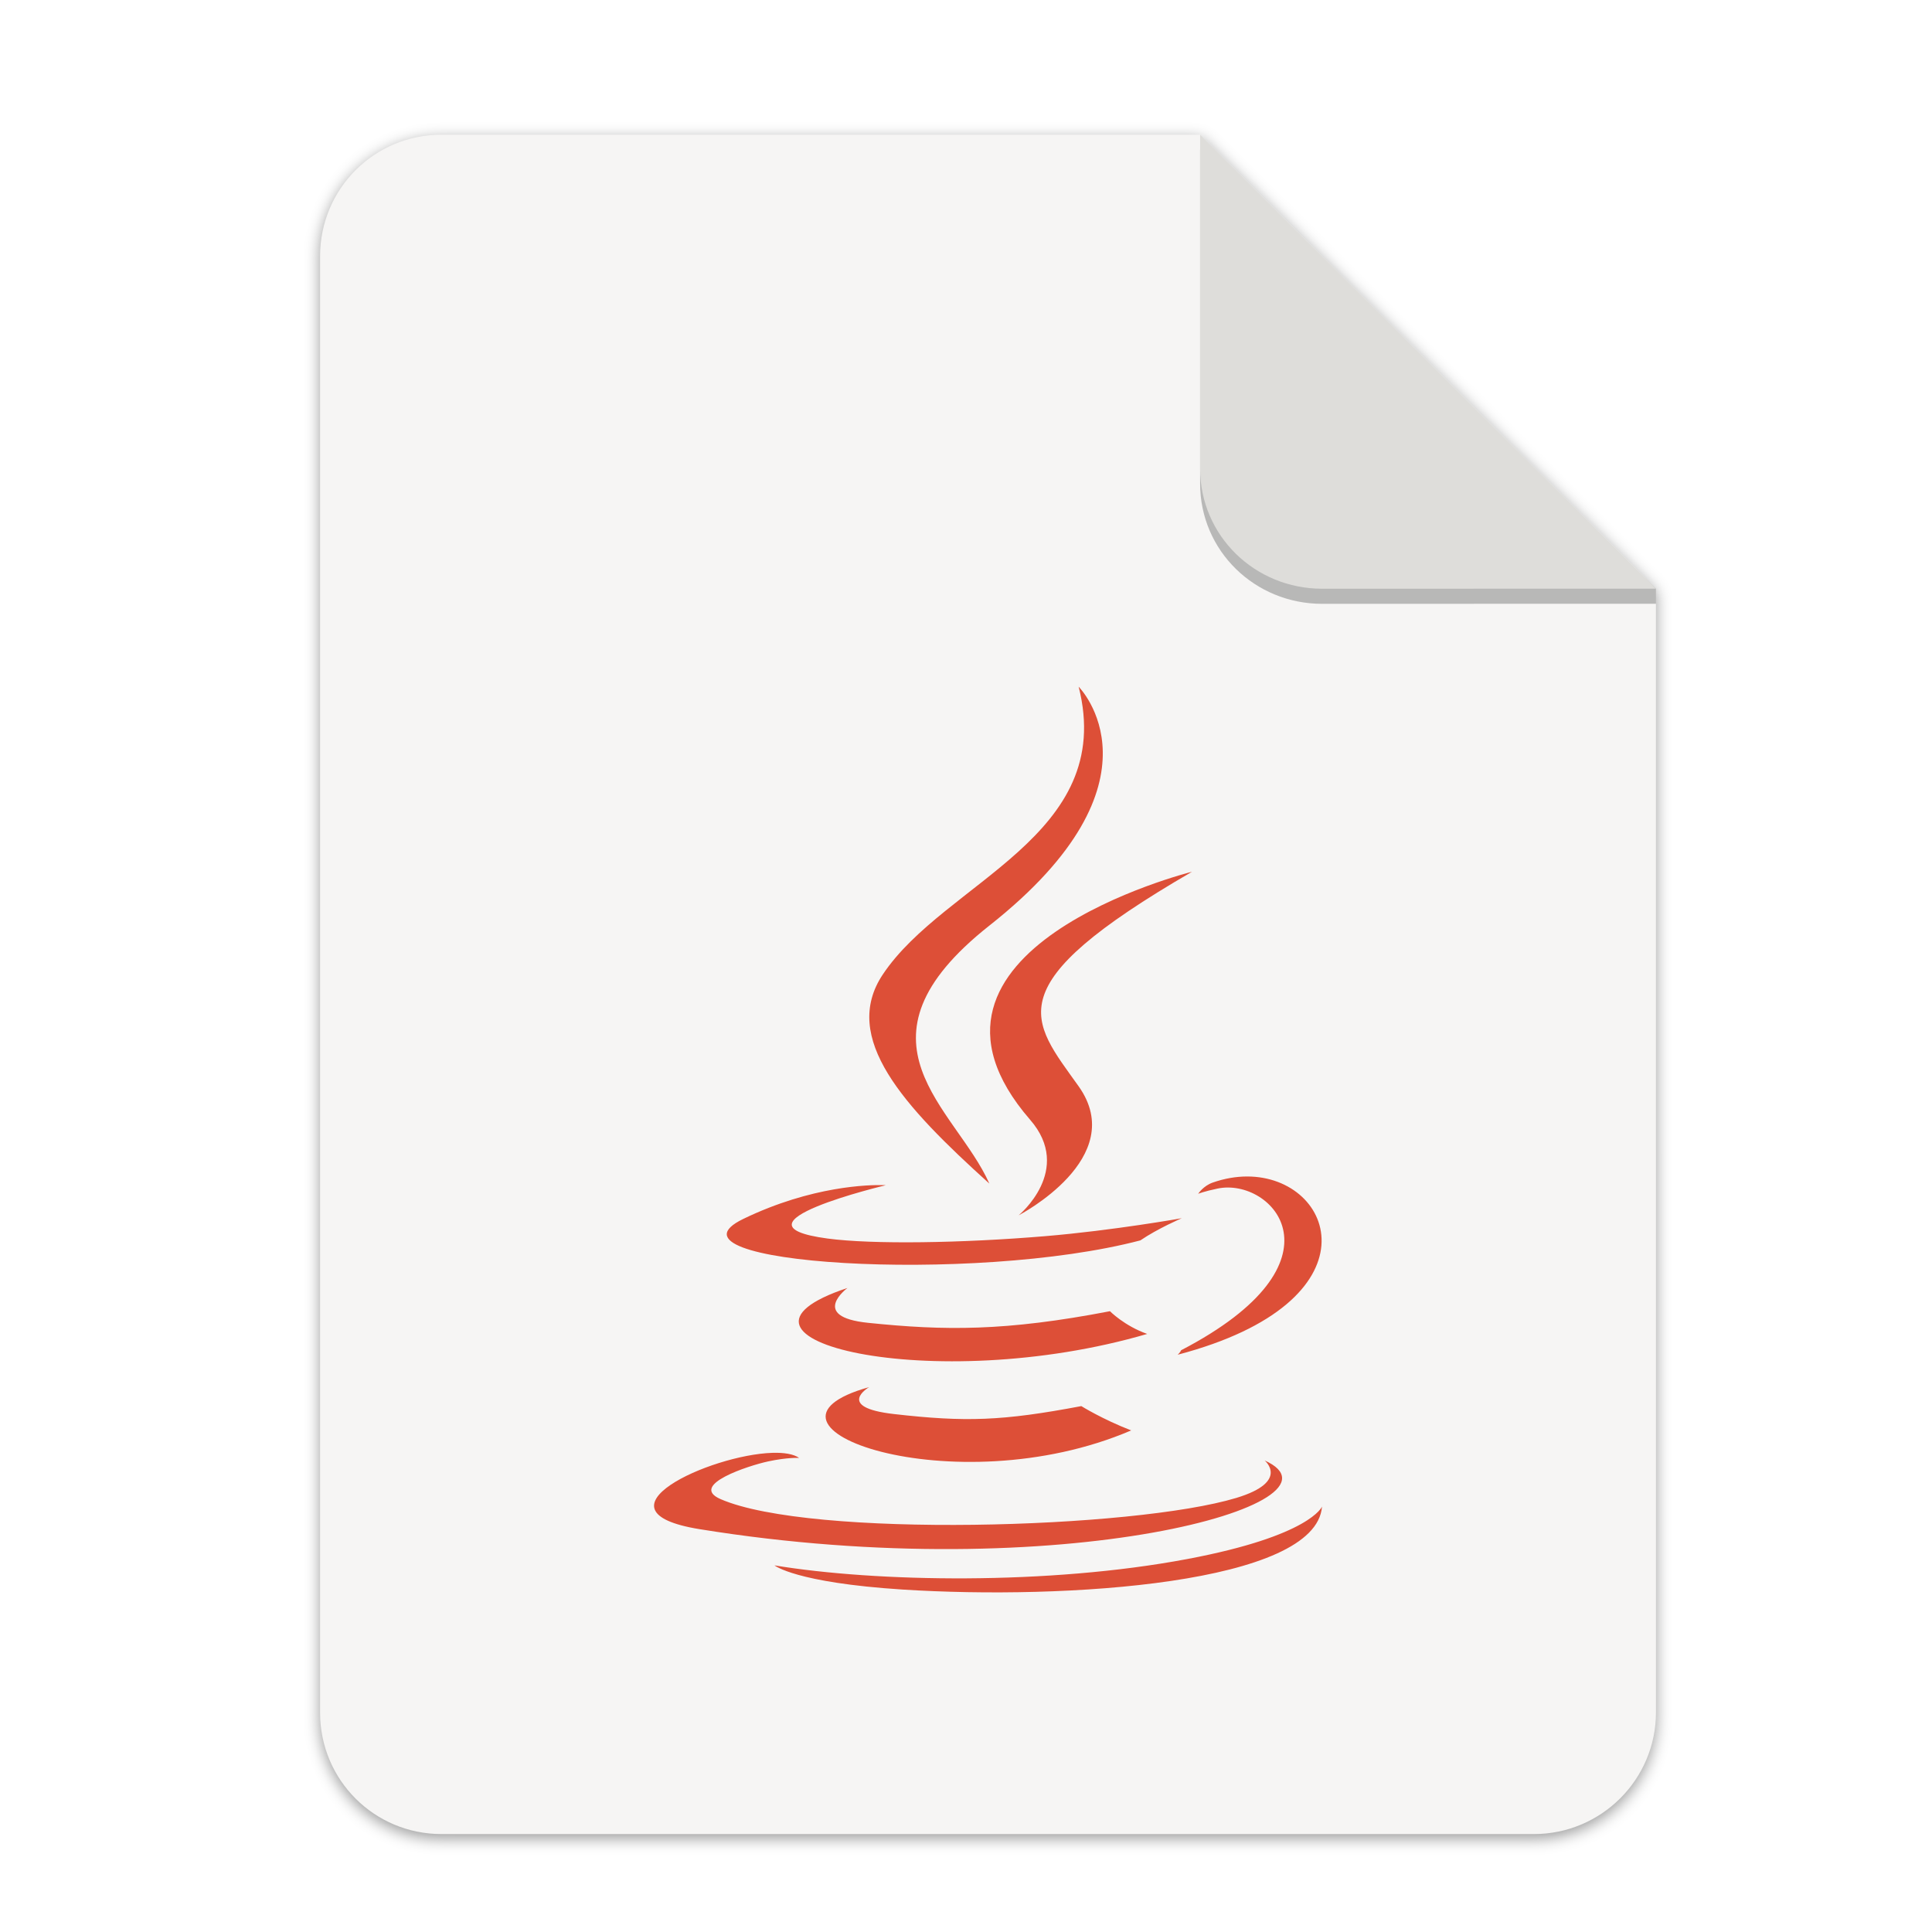
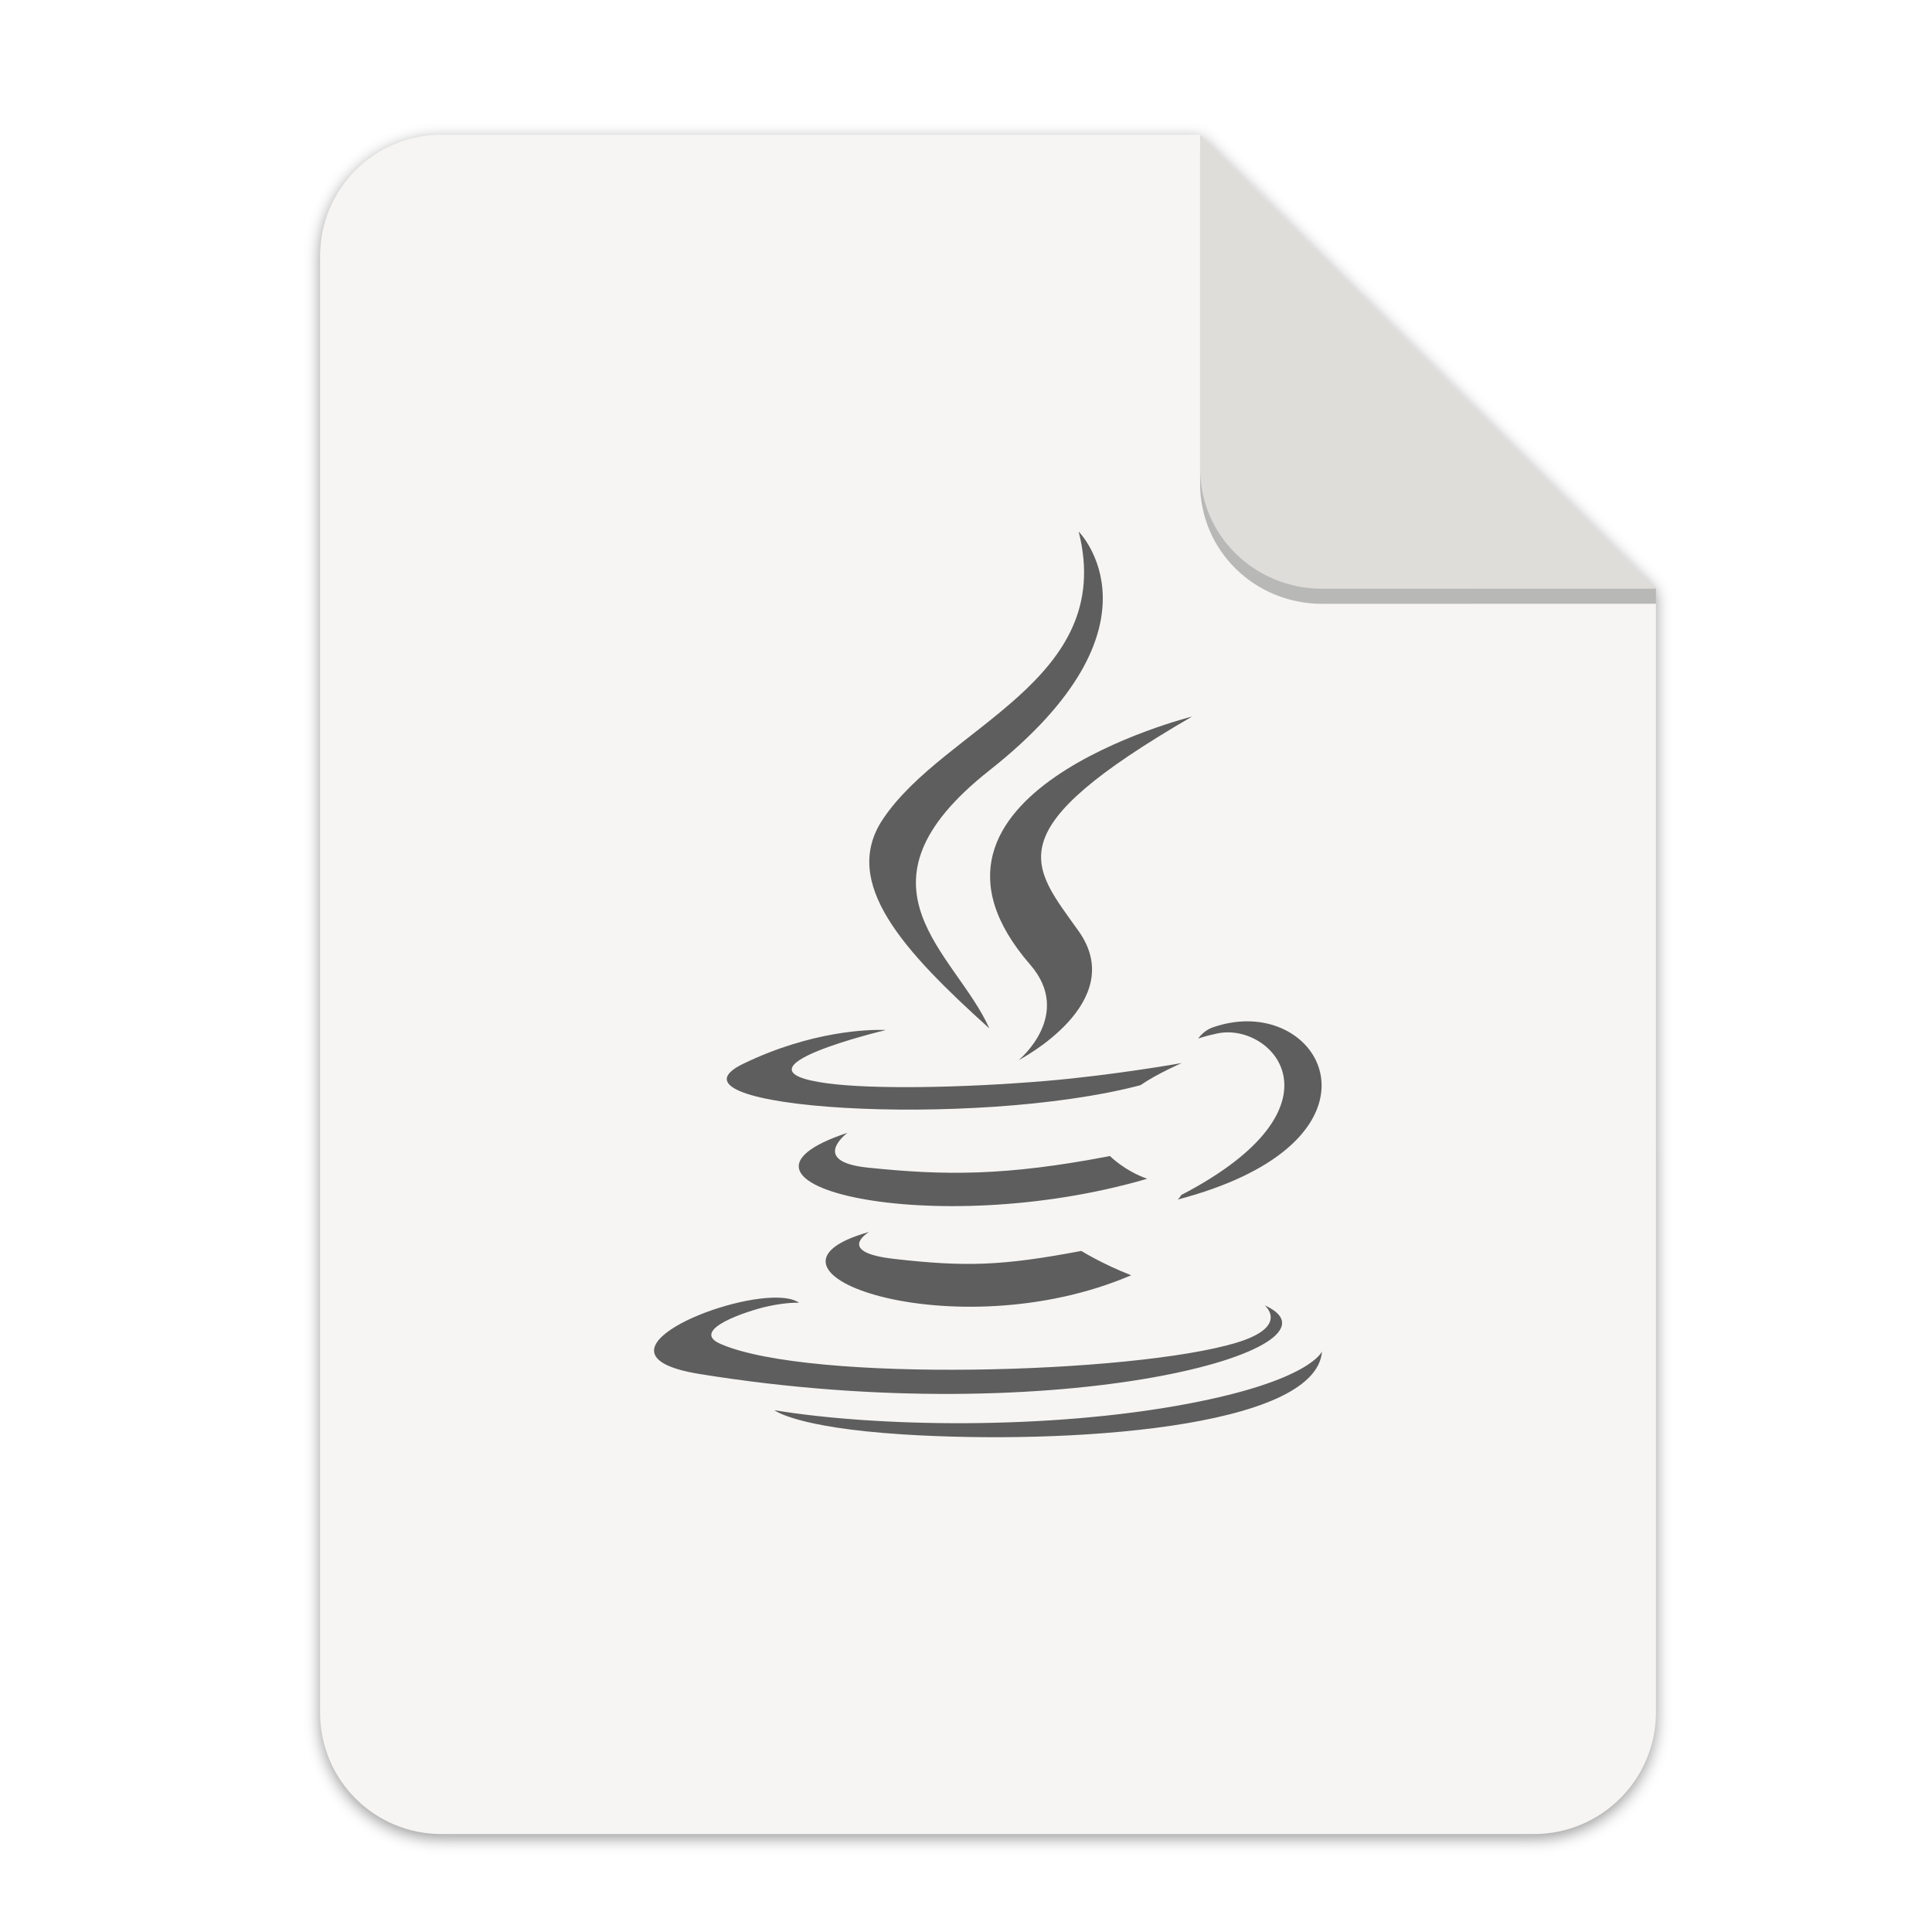
<svg xmlns="http://www.w3.org/2000/svg" width="256" height="256" version="1.1" viewBox="0 0 67.73 67.73" id="svg37">
  <defs id="defs17">
    <linearGradient id="linearGradient4226" x1="529.655" x2="-35.31" y1="401.584" y2="119.093" gradientTransform="matrix(0 -.1198893 .1198859 0 .36278 292.5483)" gradientUnits="userSpaceOnUse">
      <stop style="stop-color:#f2f2f2" offset="0" id="stop2" />
      <stop style="stop-color:#f9f9f9" offset="1" id="stop4" />
    </linearGradient>
    <linearGradient id="linearGradient4358" x1="88" x2="488" y1="88" y2="488" gradientUnits="userSpaceOnUse">
      <stop style="stop-color:#000000;stop-opacity:.588" offset="0" id="stop7" />
      <stop style="stop-color:#000000;stop-opacity:0" offset=".88" id="stop9" />
      <stop style="stop-color:#000000" offset="1" id="stop11" />
    </linearGradient>
    <filter id="filter4346" x="-.01" y="-.01" width="1.026" height="1.022" style="color-interpolation-filters:sRGB">
      <feGaussianBlur stdDeviation="2.12" id="feGaussianBlur14" />
    </filter>
    <filter style="color-interpolation-filters:sRGB" id="filter16020-3" x="-0.014" width="1.027" y="-0.011" height="1.021">
      <feGaussianBlur stdDeviation="2" id="feGaussianBlur16022-6" />
    </filter>
    <filter id="filter4346-3" x="-0.01" y="-0.01" width="1.026" height="1.022" style="color-interpolation-filters:sRGB">
      <feGaussianBlur stdDeviation="2.12" id="feGaussianBlur14-6" />
    </filter>
    <linearGradient id="linearGradient4226-5" x1="529.655" x2="-35.31" y1="401.584" y2="119.093" gradientTransform="matrix(0,-0.1198893,-0.1198859,0,67.01645,292.5483)" gradientUnits="userSpaceOnUse">
      <stop style="stop-color:#76c22b" offset="0" id="stop2-6" />
      <stop style="stop-color:#a6d74f" offset="1" id="stop4-2" />
    </linearGradient>
  </defs>
  <g transform="matrix(0.1329783,0,0,0.1329783,0.6058244,28.61488)" style="display:inline;stroke-width:0.25;enable-background:new" id="g17498">
    <g transform="translate(0,-3.4178172e-6)" style="display:inline;stroke-width:0.25;enable-background:new" id="g17498-7">
      <path style="display:inline;opacity:0.4;fill:#000000;fill-opacity:1;stroke:none;stroke-width:0.5;stroke-linejoin:round;stroke-miterlimit:4;stroke-dasharray:none;stroke-opacity:1;filter:url(#filter16020-3);enable-background:new" clip-path="none" d="m 111.828,-178.55 h 200 L 432,-58.879 432.005,237.361 c 3.1e-4,17.728 -14.449,32.088 -32.177,32.088 h -288 c -17.728,0 -32,-14.272 -32,-32 v -384 c 0,-17.728 14.272,-32 32,-32 z" id="path6869-5" />
      <path id="rect2069-3" d="m 111.828,-179.672 h 200 L 432,-60 l 0.005,296.24 c 3.1e-4,17.728 -14.449,32.088 -32.177,32.088 h -288 c -17.728,0 -32,-14.272 -32,-32 v -384 c 0,-17.728 14.272,-32 32,-32 z" clip-path="none" style="display:inline;opacity:1;fill:#f6f5f4;fill-opacity:1;stroke:none;stroke-width:0.5;stroke-linejoin:round;stroke-miterlimit:4;stroke-dasharray:none;stroke-opacity:1;enable-background:new" />
      <path style="display:inline;opacity:0.25;vector-effect:none;fill:#000000;fill-opacity:1;stroke:none;stroke-width:0.5;stroke-linecap:butt;stroke-linejoin:round;stroke-miterlimit:4;stroke-dasharray:none;stroke-dashoffset:0;stroke-opacity:1;enable-background:new" d="m 311.828,-175.692 v 88 c 0,17.728 14.442,31.694 32.17,31.694 L 432,-56.021 V -60 Z" id="path836" />
      <path id="rect26812-5" d="m 311.828,-179.672 v 88 c 0,17.728 14.442,31.694 32.17,31.694 L 432,-60 Z" style="display:inline;opacity:1;vector-effect:none;fill:#deddda;fill-opacity:1;stroke:none;stroke-width:0.5;stroke-linecap:butt;stroke-linejoin:round;stroke-miterlimit:4;stroke-dasharray:none;stroke-dashoffset:0;stroke-opacity:1;enable-background:new" />
      <g transform="matrix(7.520022,0,0,7.520022,-389.9314,-1927.643)" id="g37" />
-       <path d="m 279.81,-34.145 c 10.006,39.418 -35.293,51.324 -51.642,75.872 -11.133,16.726 5.465,34.699 28.094,55.114 -8.825,-19.948 -38.751,-37.398 0.012,-68.015 48.338,-38.153 23.535,-62.971 23.535,-62.971 z m 29.906,48.769 c 5.3e-4,0 -81.736,20.408 -42.7,65.39 11.524,13.265 -3.023,25.192 -3.023,25.192 0,0 29.243,-15.092 15.816,-34.003 -12.545,-17.627 -22.162,-26.383 29.908,-56.58 z m 14.475,80.348 c -2.872,0.008 -5.921,0.508 -9.05,1.607 -2.508,0.888 -3.824,2.952 -3.824,2.952 0,0 1.586,-0.638 5.121,-1.376 14.458,-3.013 35.174,19.355 -9.624,42.628 -0.208,0.554 -0.896,1.176 -0.895,1.176 53.277,-14.005 41.658,-47.03 18.272,-46.987 z m -95.987,2.271 c -3.509,-0.081 -18.68,0.144 -36.809,8.914 -24.51,11.851 60.615,17.25 104.687,5.658 4.582,-3.127 10.911,-5.842 10.911,-5.842 0,0 -18.026,3.222 -35.987,4.73 -21.983,1.844 -45.565,2.208 -57.402,0.625 -28.026,-3.747 15.364,-14.054 15.364,-14.054 0,0 -0.263,-0.023 -0.764,-0.03 z m -9.339,27.116 c -40.431,13.419 22.507,28.647 79.014,12.118 -6.004,-2.116 -9.816,-5.99 -9.816,-5.99 -27.628,5.317 -43.586,5.147 -63.8,3.06 -15.627,-1.615 -5.398,-9.189 -5.398,-9.189 z m 5.715,26.137 c -36.711,10.258 22.336,31.445 69.079,11.419 -7.656,-2.975 -13.147,-6.41 -13.147,-6.41 -20.845,3.94 -30.514,4.25 -49.435,2.09 -15.616,-1.791 -6.497,-7.099 -6.497,-7.099 z m -25.498,17.329 c -16.486,0.508 -48.727,15.332 -19.242,20.117 95.297,15.447 173.712,-6.958 148.997,-18.11 0,0 6.751,5.566 -7.434,9.87 -26.974,8.17 -112.291,10.635 -135.987,0.327 -8.513,-3.708 7.458,-8.847 12.483,-9.932 5.239,-1.133 8.232,-0.926 8.232,-0.926 -1.48,-1.042 -3.994,-1.439 -7.047,-1.345 z m 144.883,14.167 c 0,0 -3.004,7.712 -35.533,13.832 -36.698,6.909 -81.97,6.103 -108.811,1.672 0,0 5.498,4.552 33.753,6.37 42.991,2.749 109.028,-1.529 110.591,-21.874 z" style="clip-rule:evenodd;fill:#dd4f37;fill-rule:evenodd;stroke-width:7.52" id="path29" />
+       <path d="m 279.81,-75.052 c 10.006,39.418 -35.293,51.324 -51.642,75.872 -11.133,16.726 5.465,34.699 28.094,55.114 -8.825,-19.948 -38.751,-37.398 0.012,-68.015 48.338,-38.153 23.535,-62.971 23.535,-62.971 z m 29.906,48.769 c 5.3e-4,0 -81.736,20.408 -42.7,65.39 11.524,13.265 -3.023,25.192 -3.023,25.192 0,0 29.243,-15.092 15.816,-34.003 -12.545,-17.627 -22.162,-26.383 29.908,-56.58 z m 14.475,80.348 c -2.872,0.008 -5.921,0.508 -9.05,1.607 -2.508,0.888 -3.824,2.952 -3.824,2.952 0,0 1.586,-0.638 5.121,-1.376 14.458,-3.013 35.174,19.355 -9.624,42.628 -0.208,0.554 -0.896,1.176 -0.895,1.176 53.277,-14.005 41.658,-47.03 18.272,-46.987 z m -95.987,2.271 c -3.509,-0.081 -18.68,0.144 -36.809,8.914 -24.51,11.851 60.615,17.25 104.687,5.658 4.582,-3.127 10.911,-5.842 10.911,-5.842 0,0 -18.026,3.222 -35.987,4.73 -21.983,1.844 -45.565,2.208 -57.402,0.625 -28.026,-3.747 15.364,-14.054 15.364,-14.054 0,0 -0.263,-0.023 -0.764,-0.03 z m -9.339,27.116 c -40.431,13.419 22.507,28.647 79.014,12.118 -6.004,-2.116 -9.816,-5.99 -9.816,-5.99 -27.628,5.317 -43.586,5.147 -63.8,3.06 -15.627,-1.615 -5.398,-9.189 -5.398,-9.189 z m 5.715,26.137 c -36.711,10.258 22.336,31.445 69.079,11.419 -7.656,-2.975 -13.147,-6.41 -13.147,-6.41 -20.845,3.94 -30.514,4.25 -49.435,2.09 -15.616,-1.791 -6.497,-7.099 -6.497,-7.099 z m -25.498,17.329 c -16.486,0.508 -48.727,15.332 -19.242,20.117 95.297,15.447 173.712,-6.958 148.997,-18.11 0,0 6.751,5.566 -7.434,9.87 -26.974,8.17 -112.291,10.635 -135.987,0.327 -8.513,-3.708 7.458,-8.847 12.483,-9.932 5.239,-1.133 8.232,-0.926 8.232,-0.926 -1.48,-1.042 -3.994,-1.439 -7.047,-1.345 z m 144.883,14.167 c 0,0 -3.004,7.712 -35.533,13.832 -36.698,6.909 -81.97,6.103 -108.811,1.672 0,0 5.498,4.552 33.753,6.37 42.991,2.749 109.028,-1.529 110.591,-21.874 z" style="clip-rule:evenodd;fill:#5e5e5e;fill-opacity:1;fill-rule:evenodd;stroke-width:7.52" id="path29" />
    </g>
  </g>
</svg>
